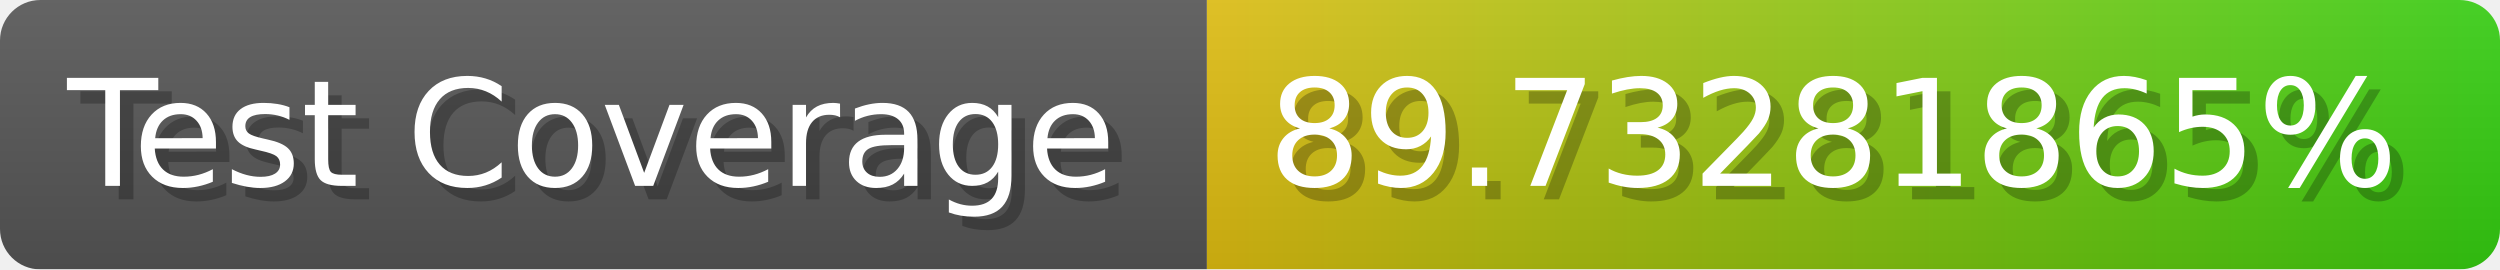
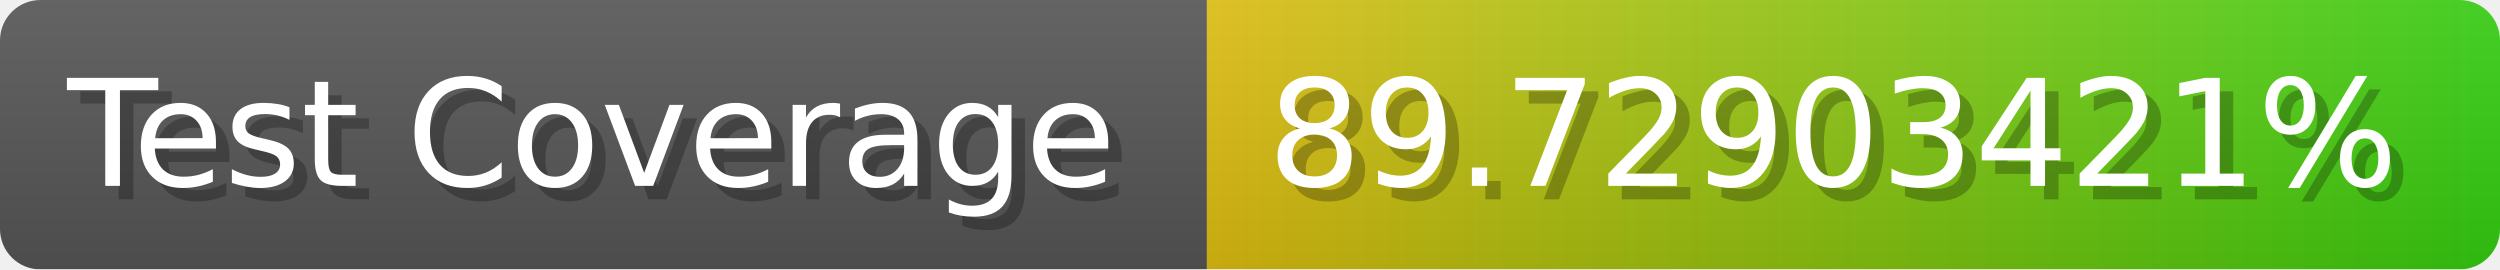
- <svg xmlns="http://www.w3.org/2000/svg" width="185.6" height="20" viewBox="0 0 1856 200" role="img" aria-label="Test Coverage: 89.73281865%">
+ <svg xmlns="http://www.w3.org/2000/svg" width="185.6" height="20" viewBox="0 0 1856 200" role="img" aria-label="Test Coverage: 89.72903421%">
  <linearGradient id="a" x2="0" y2="100%">
    <stop offset="0" stop-opacity=".1" stop-color="#EEE" />
    <stop offset="1" stop-opacity=".1" />
  </linearGradient>
  <mask id="m">
    <rect width="1856" height="200" rx="30" fill="#FFF" />
  </mask>
  <g mask="url(#m)">
    <rect width="896" height="200" fill="#555" />
    <rect width="960" height="200" fill="url(#x)" x="896" />
    <rect width="1856" height="200" fill="url(#a)" />
  </g>
  <g aria-hidden="true" fill="#fff" text-anchor="start" font-family="Verdana,DejaVu Sans,sans-serif" font-size="110">
    <text x="60" y="148" textLength="796" fill="#000" opacity="0.25">Test Coverage</text>
    <text x="50" y="138" textLength="796">Test Coverage</text>
-     <text x="951" y="148" textLength="860" fill="#000" opacity="0.25">89.73281865%</text>
-     <text x="941" y="138" textLength="860">89.73281865%</text>
+     <text x="951" y="148" textLength="860" fill="#000" opacity="0.25">89.72903421%</text>
+     <text x="941" y="138" textLength="860">89.72903421%</text>
  </g>
  <linearGradient id="x" x1="0%" y1="0%" x2="100%" y2="0%">
    <stop offset="0%" style="stop-color:#DB1" />
    <stop offset="100%" style="stop-color:#3C1" />
  </linearGradient>
</svg>
